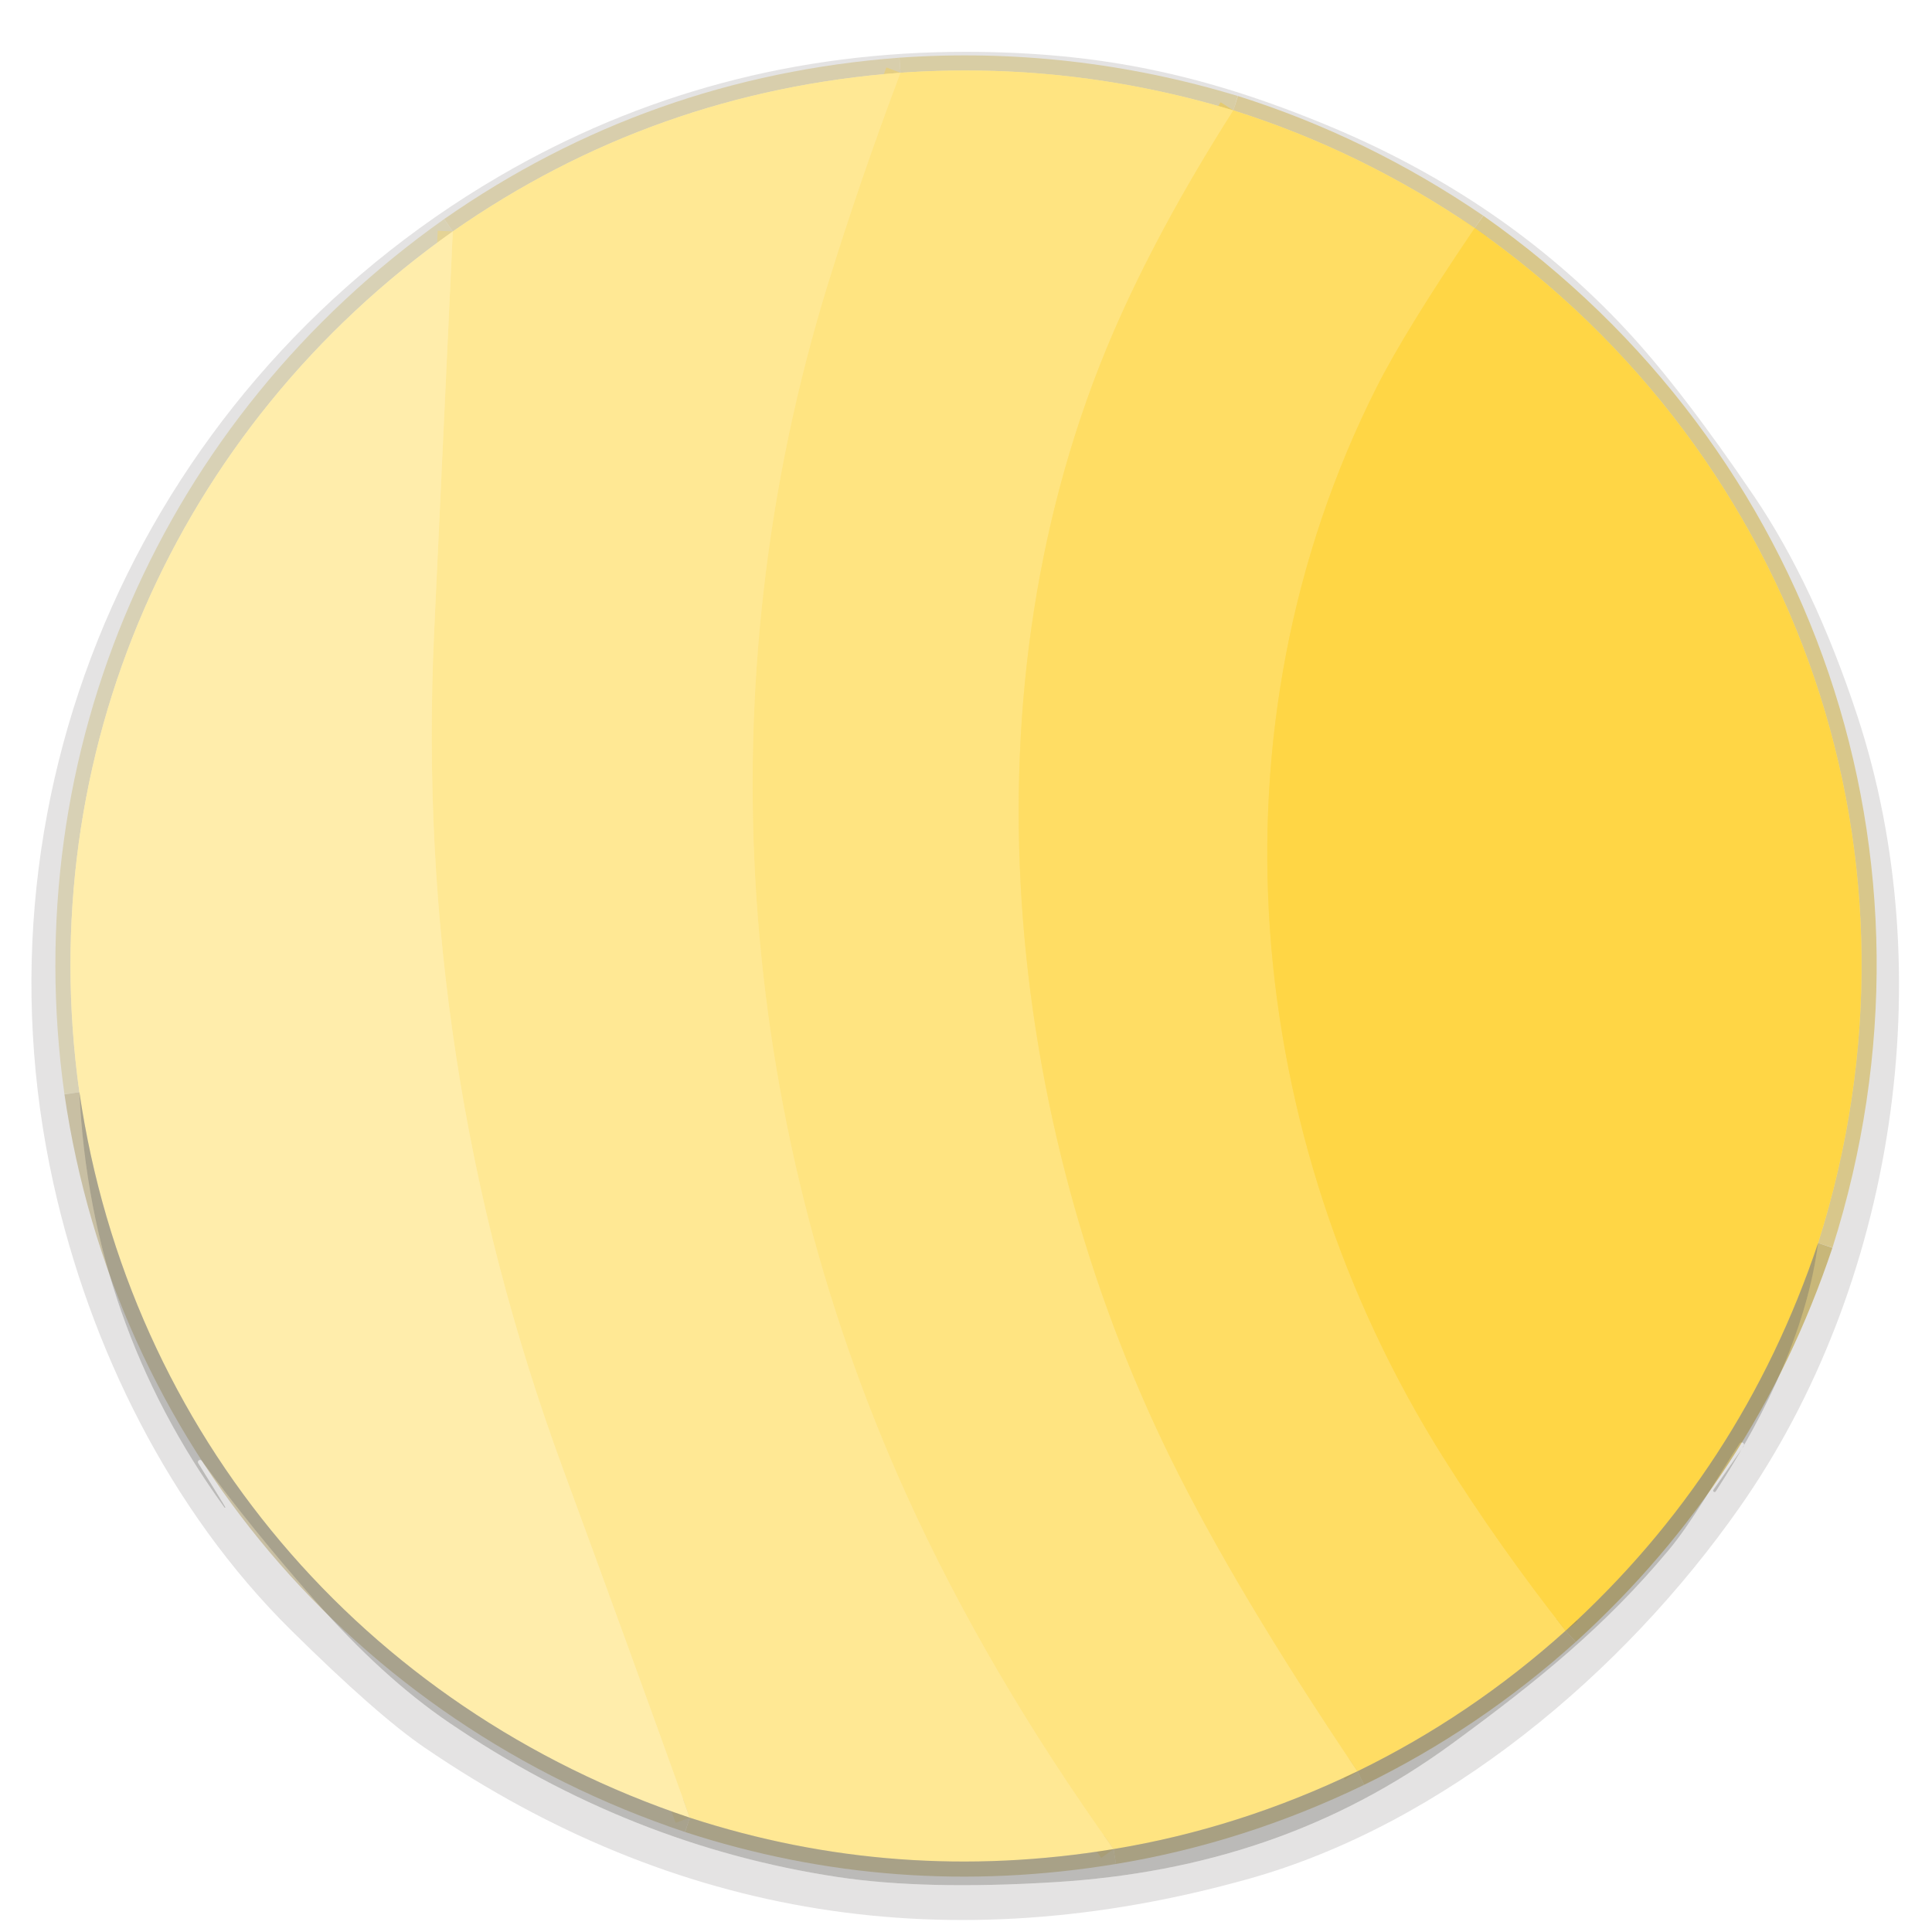
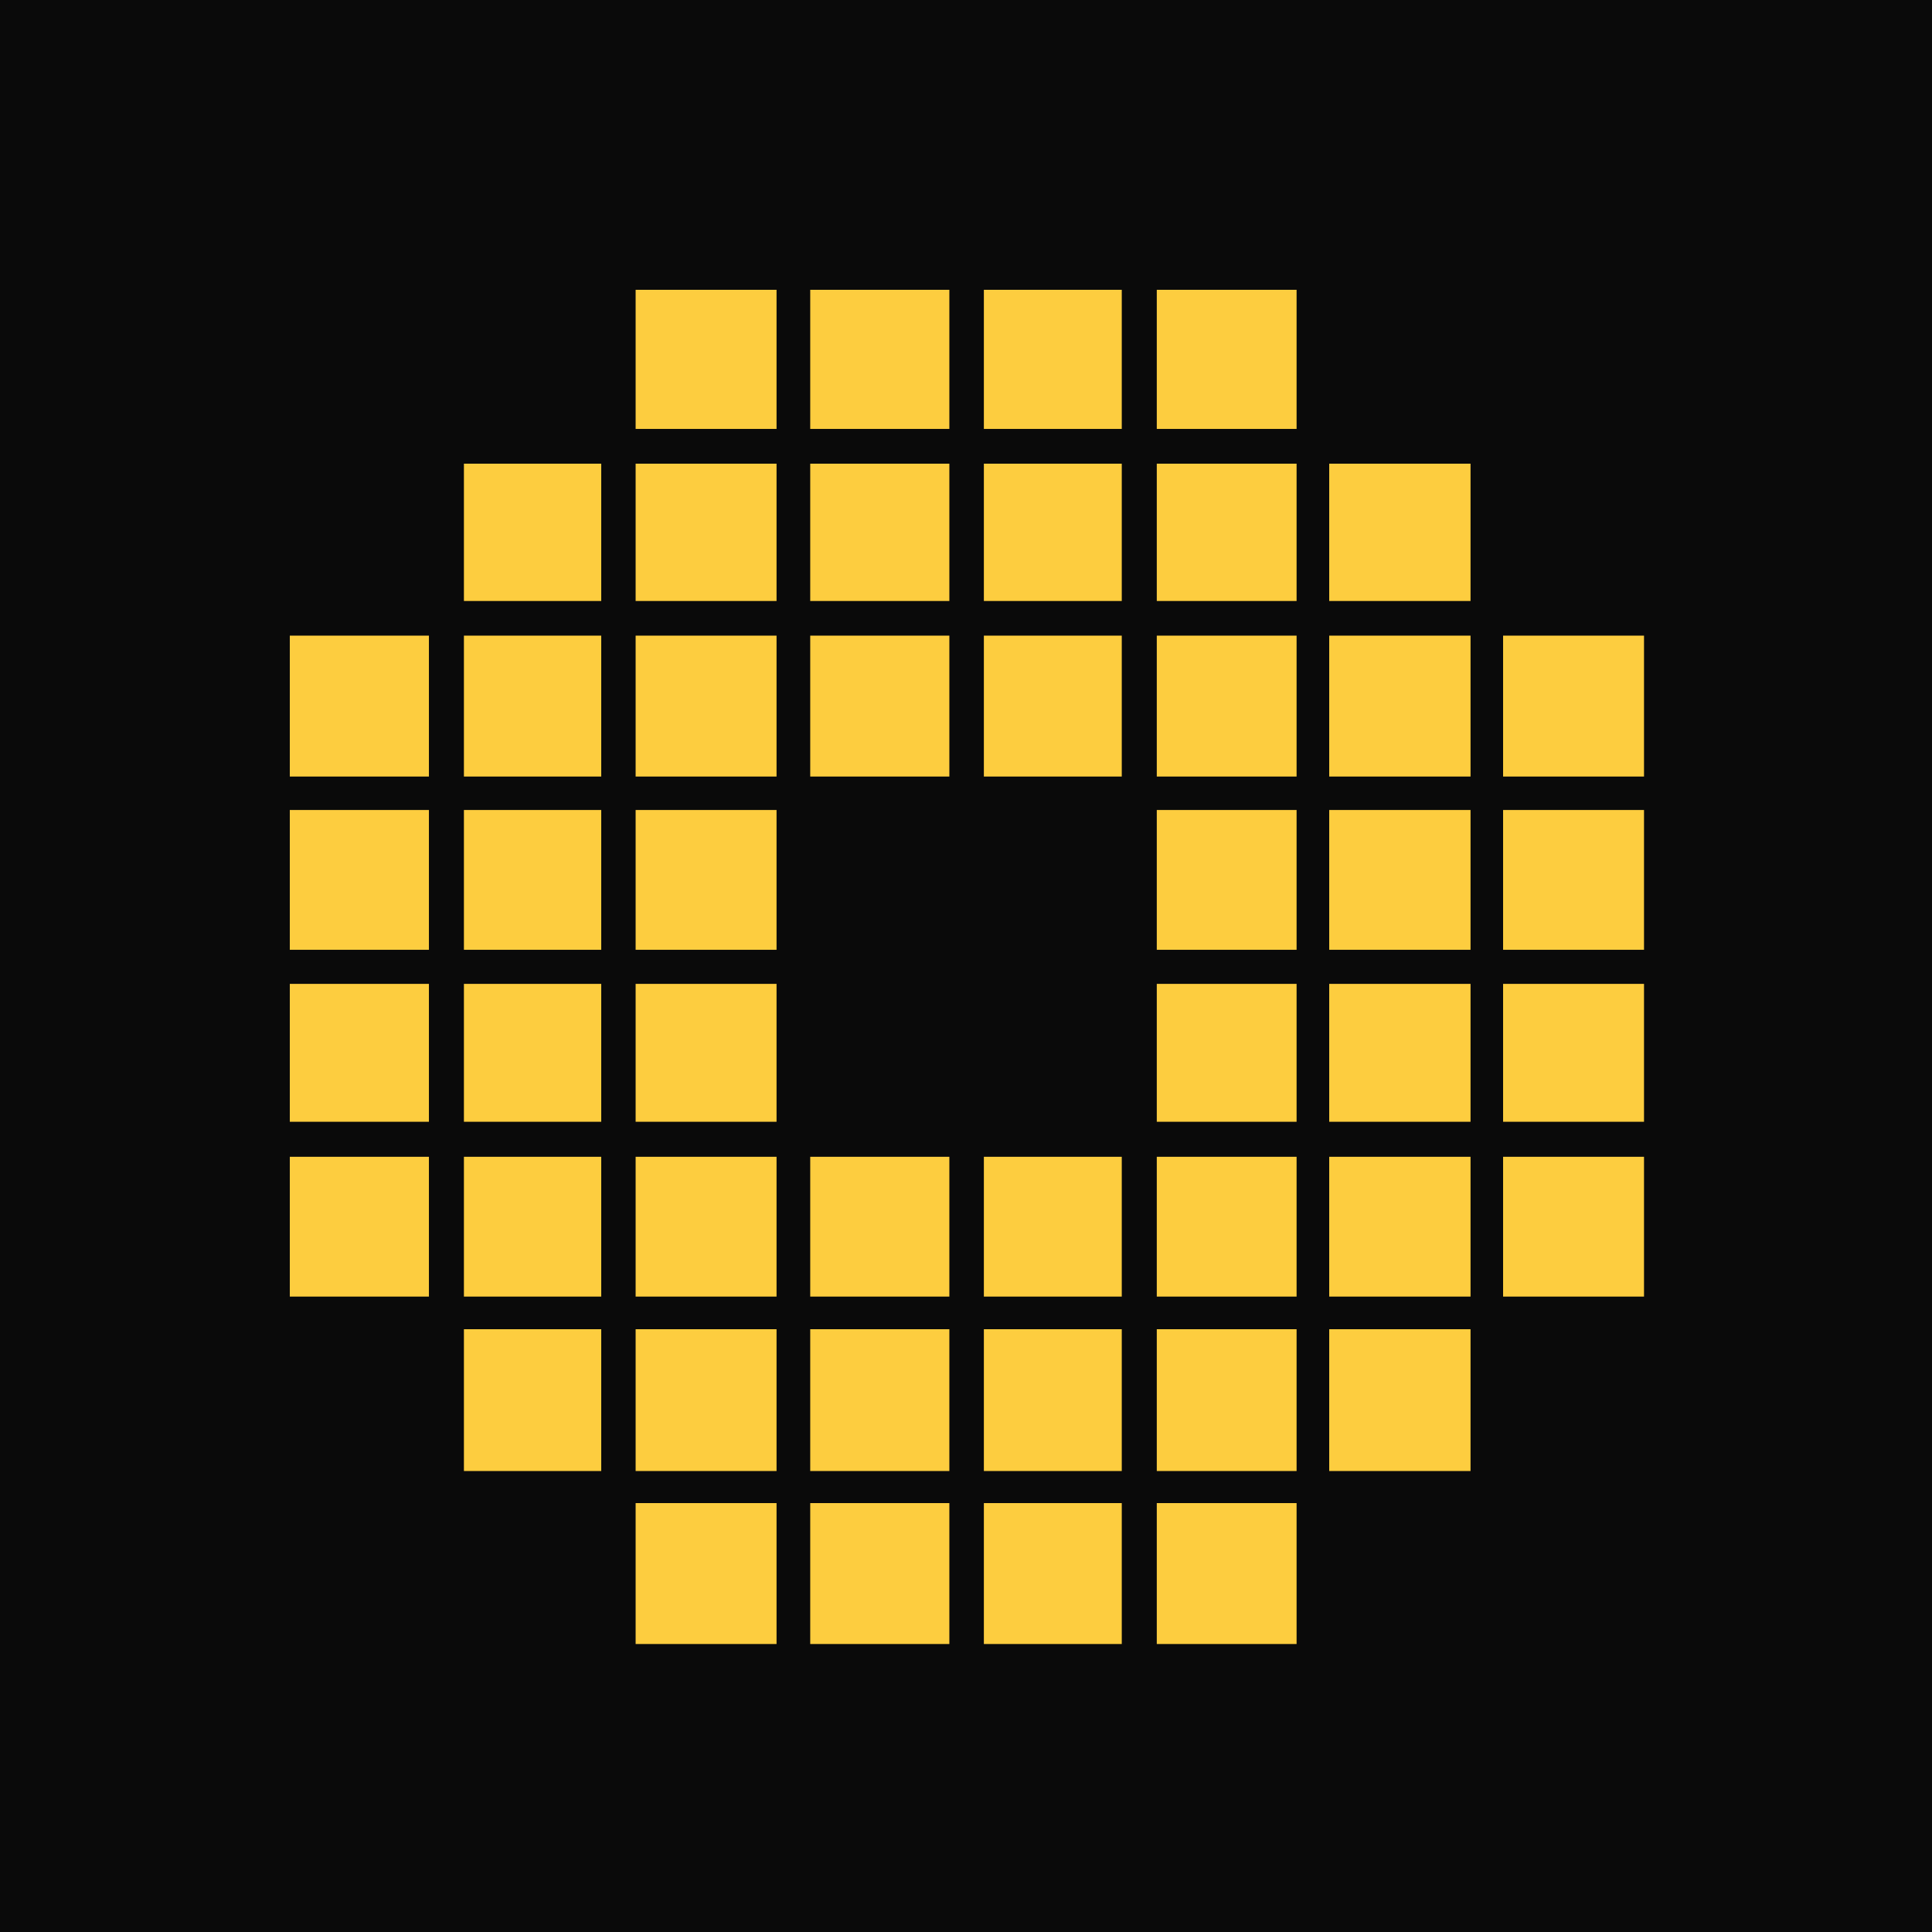
- <svg xmlns="http://www.w3.org/2000/svg" version="1.1" viewBox="0.00 0.00 192.00 192.00" width="128" height="128">
-   <g stroke-width="2.00" fill="none" stroke-linecap="butt">
-     <path stroke="#e8d48d" stroke-opacity="0.588" vector-effect="non-scaling-stroke" d="   M 89.49 7.23   Q 64.95 9.08 45.00 23.00" />
-     <path stroke="#e8d9a0" stroke-opacity="0.588" vector-effect="non-scaling-stroke" d="   M 45.00 23.00   C 17.42 42.52 3.19 74.99 7.89 108.54" />
-     <path stroke="#e8c549" stroke-opacity="0.588" vector-effect="non-scaling-stroke" d="   M 180.68 123.53   C 192.72 85.56 179.05 45.49 146.55 22.67" />
-     <path stroke="#e8cb64" stroke-opacity="0.588" vector-effect="non-scaling-stroke" d="   M 146.55 22.67   Q 135.29 14.99 122.57 10.97" />
-     <path stroke="#e8d17c" stroke-opacity="0.588" vector-effect="non-scaling-stroke" d="   M 122.57 10.97   Q 106.25 6.06 89.49 7.23" />
-     <path stroke="#ffe173" vector-effect="non-scaling-stroke" d="   M 122.57 10.97   Q 115.11 22.68 110.62 33.08   C 95.39 68.41 99.71 111.08 116.30 144.85   Q 122.81 158.10 134.90 176.03" />
-     <path stroke="#d0bd77" stroke-opacity="0.725" vector-effect="non-scaling-stroke" d="   M 134.90 176.03   Q 123.15 181.70 110.66 183.76" />
-     <path stroke="#ffe68b" vector-effect="non-scaling-stroke" d="   M 110.66 183.76   Q 97.97 166.00 90.05 148.48   C 73.05 110.90 69.97 68.07 82.27 28.25   Q 85.52 17.74 89.49 7.23" />
-     <path stroke="#ffda55" vector-effect="non-scaling-stroke" d="   M 146.55 22.67   Q 139.66 32.83 136.78 38.54   C 119.72 72.41 123.45 113.05 143.40 144.79   Q 148.98 153.66 155.59 162.06" />
-     <path stroke="#d0b863" stroke-opacity="0.725" vector-effect="non-scaling-stroke" d="   M 155.59 162.06   Q 146.13 170.56 134.90 176.03" />
-     <path stroke="#d0c084" stroke-opacity="0.725" vector-effect="non-scaling-stroke" d="   M 110.66 183.76   Q 89.06 187.32 68.55 180.64" />
-     <path stroke="#ffeba0" vector-effect="non-scaling-stroke" d="   M 68.55 180.64   Q 62.28 163.19 55.91 145.87   Q 41.16 105.72 43.14 62.92   Q 44.06 43.01 45.00 23.00" />
-     <path stroke="#d0c394" stroke-opacity="0.725" vector-effect="non-scaling-stroke" d="   M 68.55 180.64   C 36.07 169.76 12.87 142.48 7.89 108.54" />
-     <path stroke="#d0b44e" stroke-opacity="0.725" vector-effect="non-scaling-stroke" d="   M 180.68 123.53   Q 173.11 146.14 155.59 162.06" />
-   </g>
-   <path fill="#676562" fill-opacity="0.176" d="   M 28.93 162.01   C 16.84 150.07 8.91 133.82 5.32 117.66   C -3.49 78.00 14.79 37.88 49.56 17.55   Q 70.81 5.13 96.03 5.15   C 109.35 5.17 119.79 7.41 132.11 12.54   Q 149.50 19.78 161.60 32.77   Q 167.09 38.66 174.27 49.24   Q 180.30 58.13 184.58 71.14   C 193.02 96.82 188.29 127.83 172.89 149.79   C 161.39 166.21 143.57 181.27 124.05 186.73   Q 79.54 199.17 42.19 173.67   Q 37.47 170.45 28.93 162.01   Z   M 89.49 7.23   Q 64.95 9.08 45.00 23.00   C 17.42 42.52 3.19 74.99 7.89 108.54   Q 8.98 131.42 22.31 149.82   A 0.05 0.05 0.0 0 0 22.40 149.81   C 22.42 149.76 20.71 147.05 19.70 145.40   A 0.20 0.20 0.0 0 1 19.76 145.13   L 19.77 145.12   A 0.21 0.20 54.3 0 1 20.05 145.17   Q 24.94 151.85 31.35 159.12   Q 38.03 166.69 44.55 171.14   Q 62.58 183.42 83.27 186.54   Q 91.89 187.84 104.78 187.05   C 119.73 186.14 132.70 181.78 144.31 173.28   C 152.88 167.01 159.50 161.63 165.84 154.04   C 168.20 151.22 170.64 146.86 172.89 143.44   A 0.22 0.22 0.0 0 1 173.20 143.38   L 173.21 143.38   A 0.25 0.25 0.0 0 1 173.28 143.73   L 170.28 148.05   A 0.15 0.15 0.0 0 0 170.31 148.26   L 170.32 148.26   A 0.14 0.13 32.0 0 0 170.51 148.22   C 175.84 140.03 179.64 131.60 180.68 123.53   C 192.72 85.56 179.05 45.49 146.55 22.67   Q 135.29 14.99 122.57 10.97   Q 106.25 6.06 89.49 7.23   Z" />
-   <path fill="#ffe481" d="   M 122.57 10.97   Q 115.11 22.68 110.62 33.08   C 95.39 68.41 99.71 111.08 116.30 144.85   Q 122.81 158.10 134.90 176.03   Q 123.15 181.70 110.66 183.76   Q 97.97 166.00 90.05 148.48   C 73.05 110.90 69.97 68.07 82.27 28.25   Q 85.52 17.74 89.49 7.23   Q 106.25 6.06 122.57 10.97   Z" />
-   <path fill="#ffe894" d="   M 89.49 7.23   Q 85.52 17.74 82.27 28.25   C 69.97 68.07 73.05 110.90 90.05 148.48   Q 97.97 166.00 110.66 183.76   Q 89.06 187.32 68.55 180.64   Q 62.28 163.19 55.91 145.87   Q 41.16 105.72 43.14 62.92   Q 44.06 43.01 45.00 23.00   Q 64.95 9.08 89.49 7.23   Z" />
-   <path fill="#ffdd64" d="   M 146.55 22.67   Q 139.66 32.83 136.78 38.54   C 119.72 72.41 123.45 113.05 143.40 144.79   Q 148.98 153.66 155.59 162.06   Q 146.13 170.56 134.90 176.03   Q 122.81 158.10 116.30 144.85   C 99.71 111.08 95.39 68.41 110.62 33.08   Q 115.11 22.68 122.57 10.97   Q 135.29 14.99 146.55 22.67   Z" />
-   <path fill="#ffedab" d="   M 68.55 180.64   C 36.07 169.76 12.87 142.48 7.89 108.54   C 3.19 74.99 17.42 42.52 45.00 23.00   Q 44.06 43.01 43.14 62.92   Q 41.16 105.72 55.91 145.87   Q 62.28 163.19 68.55 180.64   Z" />
-   <path fill="#ffd645" d="   M 180.68 123.53   Q 173.11 146.14 155.59 162.06   Q 148.98 153.66 143.40 144.79   C 123.45 113.05 119.72 72.41 136.78 38.54   Q 139.66 32.83 146.55 22.67   C 179.05 45.49 192.72 85.56 180.68 123.53   Z" />
-   <path fill="#696762" fill-opacity="0.451" d="   M 68.55 180.64   Q 89.06 187.32 110.66 183.76   Q 123.15 181.70 134.90 176.03   Q 146.13 170.56 155.59 162.06   Q 173.11 146.14 180.68 123.53   C 179.64 131.60 175.84 140.03 170.51 148.22   A 0.14 0.13 32.0 0 1 170.32 148.26   L 170.31 148.26   A 0.15 0.15 0.0 0 1 170.28 148.05   L 173.28 143.73   A 0.25 0.25 0.0 0 0 173.21 143.38   L 173.20 143.38   A 0.22 0.22 0.0 0 0 172.89 143.44   C 170.64 146.86 168.20 151.22 165.84 154.04   C 159.50 161.63 152.88 167.01 144.31 173.28   C 132.70 181.78 119.73 186.14 104.78 187.05   Q 91.89 187.84 83.27 186.54   Q 62.58 183.42 44.55 171.14   Q 38.03 166.69 31.35 159.12   Q 24.94 151.85 20.05 145.17   A 0.21 0.20 54.3 0 0 19.77 145.12   L 19.76 145.13   A 0.20 0.20 0.0 0 0 19.70 145.40   C 20.71 147.05 22.42 149.76 22.40 149.81   A 0.05 0.05 0.0 0 1 22.31 149.82   Q 8.98 131.42 7.89 108.54   C 12.87 142.48 36.07 169.76 68.55 180.64   Z" />
+ <svg xmlns="http://www.w3.org/2000/svg" width="128" height="128" viewBox="0 0 80 80">
+   <rect width="80" height="80" fill="#0A0A0A" />
+   <rect x="26.32" y="12" width="5.835" height="5.761" fill="#FDCD3F" />
+   <rect x="33.55" y="12" width="5.761" height="5.761" fill="#FDCD3F" />
+   <rect x="40.74" y="12" width="5.71" height="5.761" fill="#FDCD3F" />
+   <rect x="47.9" y="12" width="5.789" height="5.761" fill="#FDCD3F" />
+   <rect x="19.21" y="19.2" width="5.686" height="5.686" fill="#FDCD3F" />
+   <rect x="26.32" y="19.2" width="5.835" height="5.686" fill="#FDCD3F" />
+   <rect x="33.55" y="19.2" width="5.761" height="5.686" fill="#FDCD3F" />
+   <rect x="40.74" y="19.2" width="5.71" height="5.686" fill="#FDCD3F" />
+   <rect x="47.9" y="19.2" width="5.789" height="5.686" fill="#FDCD3F" />
+   <rect x="55.04" y="19.2" width="5.852" height="5.686" fill="#FDCD3F" />
+   <rect x="12" y="26.32" width="5.761" height="5.835" fill="#FDCD3F" />
+   <rect x="19.21" y="26.32" width="5.686" height="5.835" fill="#FDCD3F" />
+   <rect x="26.32" y="26.32" width="5.835" height="5.835" fill="#FDCD3F" />
+   <rect x="33.55" y="26.32" width="5.761" height="5.835" fill="#FDCD3F" />
+   <rect x="40.74" y="26.32" width="5.71" height="5.835" fill="#FDCD3F" />
+   <rect x="47.9" y="26.32" width="5.789" height="5.835" fill="#FDCD3F" />
+   <rect x="55.04" y="26.32" width="5.852" height="5.835" fill="#FDCD3F" />
+   <rect x="62.24" y="26.32" width="5.835" height="5.835" fill="#FDCD3F" />
+   <rect x="12" y="33.54" width="5.761" height="5.789" fill="#FDCD3F" />
+   <rect x="19.21" y="33.54" width="5.686" height="5.789" fill="#FDCD3F" />
+   <rect x="26.32" y="33.54" width="5.835" height="5.789" fill="#FDCD3F" />
+   <rect x="47.9" y="33.54" width="5.789" height="5.789" fill="#FDCD3F" />
+   <rect x="55.04" y="33.54" width="5.852" height="5.789" fill="#FDCD3F" />
+   <rect x="62.24" y="33.54" width="5.835" height="5.789" fill="#FDCD3F" />
+   <rect x="12" y="40.74" width="5.761" height="5.71" fill="#FDCD3F" />
+   <rect x="19.21" y="40.74" width="5.686" height="5.71" fill="#FDCD3F" />
+   <rect x="26.32" y="40.74" width="5.835" height="5.71" fill="#FDCD3F" />
+   <rect x="47.9" y="40.74" width="5.789" height="5.71" fill="#FDCD3F" />
+   <rect x="55.04" y="40.74" width="5.852" height="5.71" fill="#FDCD3F" />
+   <rect x="62.24" y="40.74" width="5.835" height="5.71" fill="#FDCD3F" />
+   <rect x="12" y="47.9" width="5.761" height="5.789" fill="#FDCD3F" />
+   <rect x="19.21" y="47.9" width="5.686" height="5.789" fill="#FDCD3F" />
+   <rect x="26.32" y="47.9" width="5.835" height="5.789" fill="#FDCD3F" />
+   <rect x="33.55" y="47.9" width="5.761" height="5.789" fill="#FDCD3F" />
+   <rect x="40.74" y="47.9" width="5.71" height="5.789" fill="#FDCD3F" />
+   <rect x="47.9" y="47.9" width="5.789" height="5.789" fill="#FDCD3F" />
+   <rect x="55.04" y="47.9" width="5.852" height="5.789" fill="#FDCD3F" />
+   <rect x="62.24" y="47.9" width="5.835" height="5.789" fill="#FDCD3F" />
+   <rect x="19.21" y="55.04" width="5.686" height="5.872" fill="#FDCD3F" />
+   <rect x="26.32" y="55.04" width="5.835" height="5.872" fill="#FDCD3F" />
+   <rect x="33.55" y="55.04" width="5.761" height="5.872" fill="#FDCD3F" />
+   <rect x="40.74" y="55.04" width="5.71" height="5.872" fill="#FDCD3F" />
+   <rect x="47.9" y="55.04" width="5.789" height="5.872" fill="#FDCD3F" />
+   <rect x="55.04" y="55.04" width="5.852" height="5.872" fill="#FDCD3F" />
+   <rect x="26.32" y="62.24" width="5.835" height="5.835" fill="#FDCD3F" />
+   <rect x="33.55" y="62.24" width="5.761" height="5.835" fill="#FDCD3F" />
+   <rect x="40.74" y="62.24" width="5.71" height="5.835" fill="#FDCD3F" />
+   <rect x="47.9" y="62.24" width="5.789" height="5.835" fill="#FDCD3F" />
</svg>
